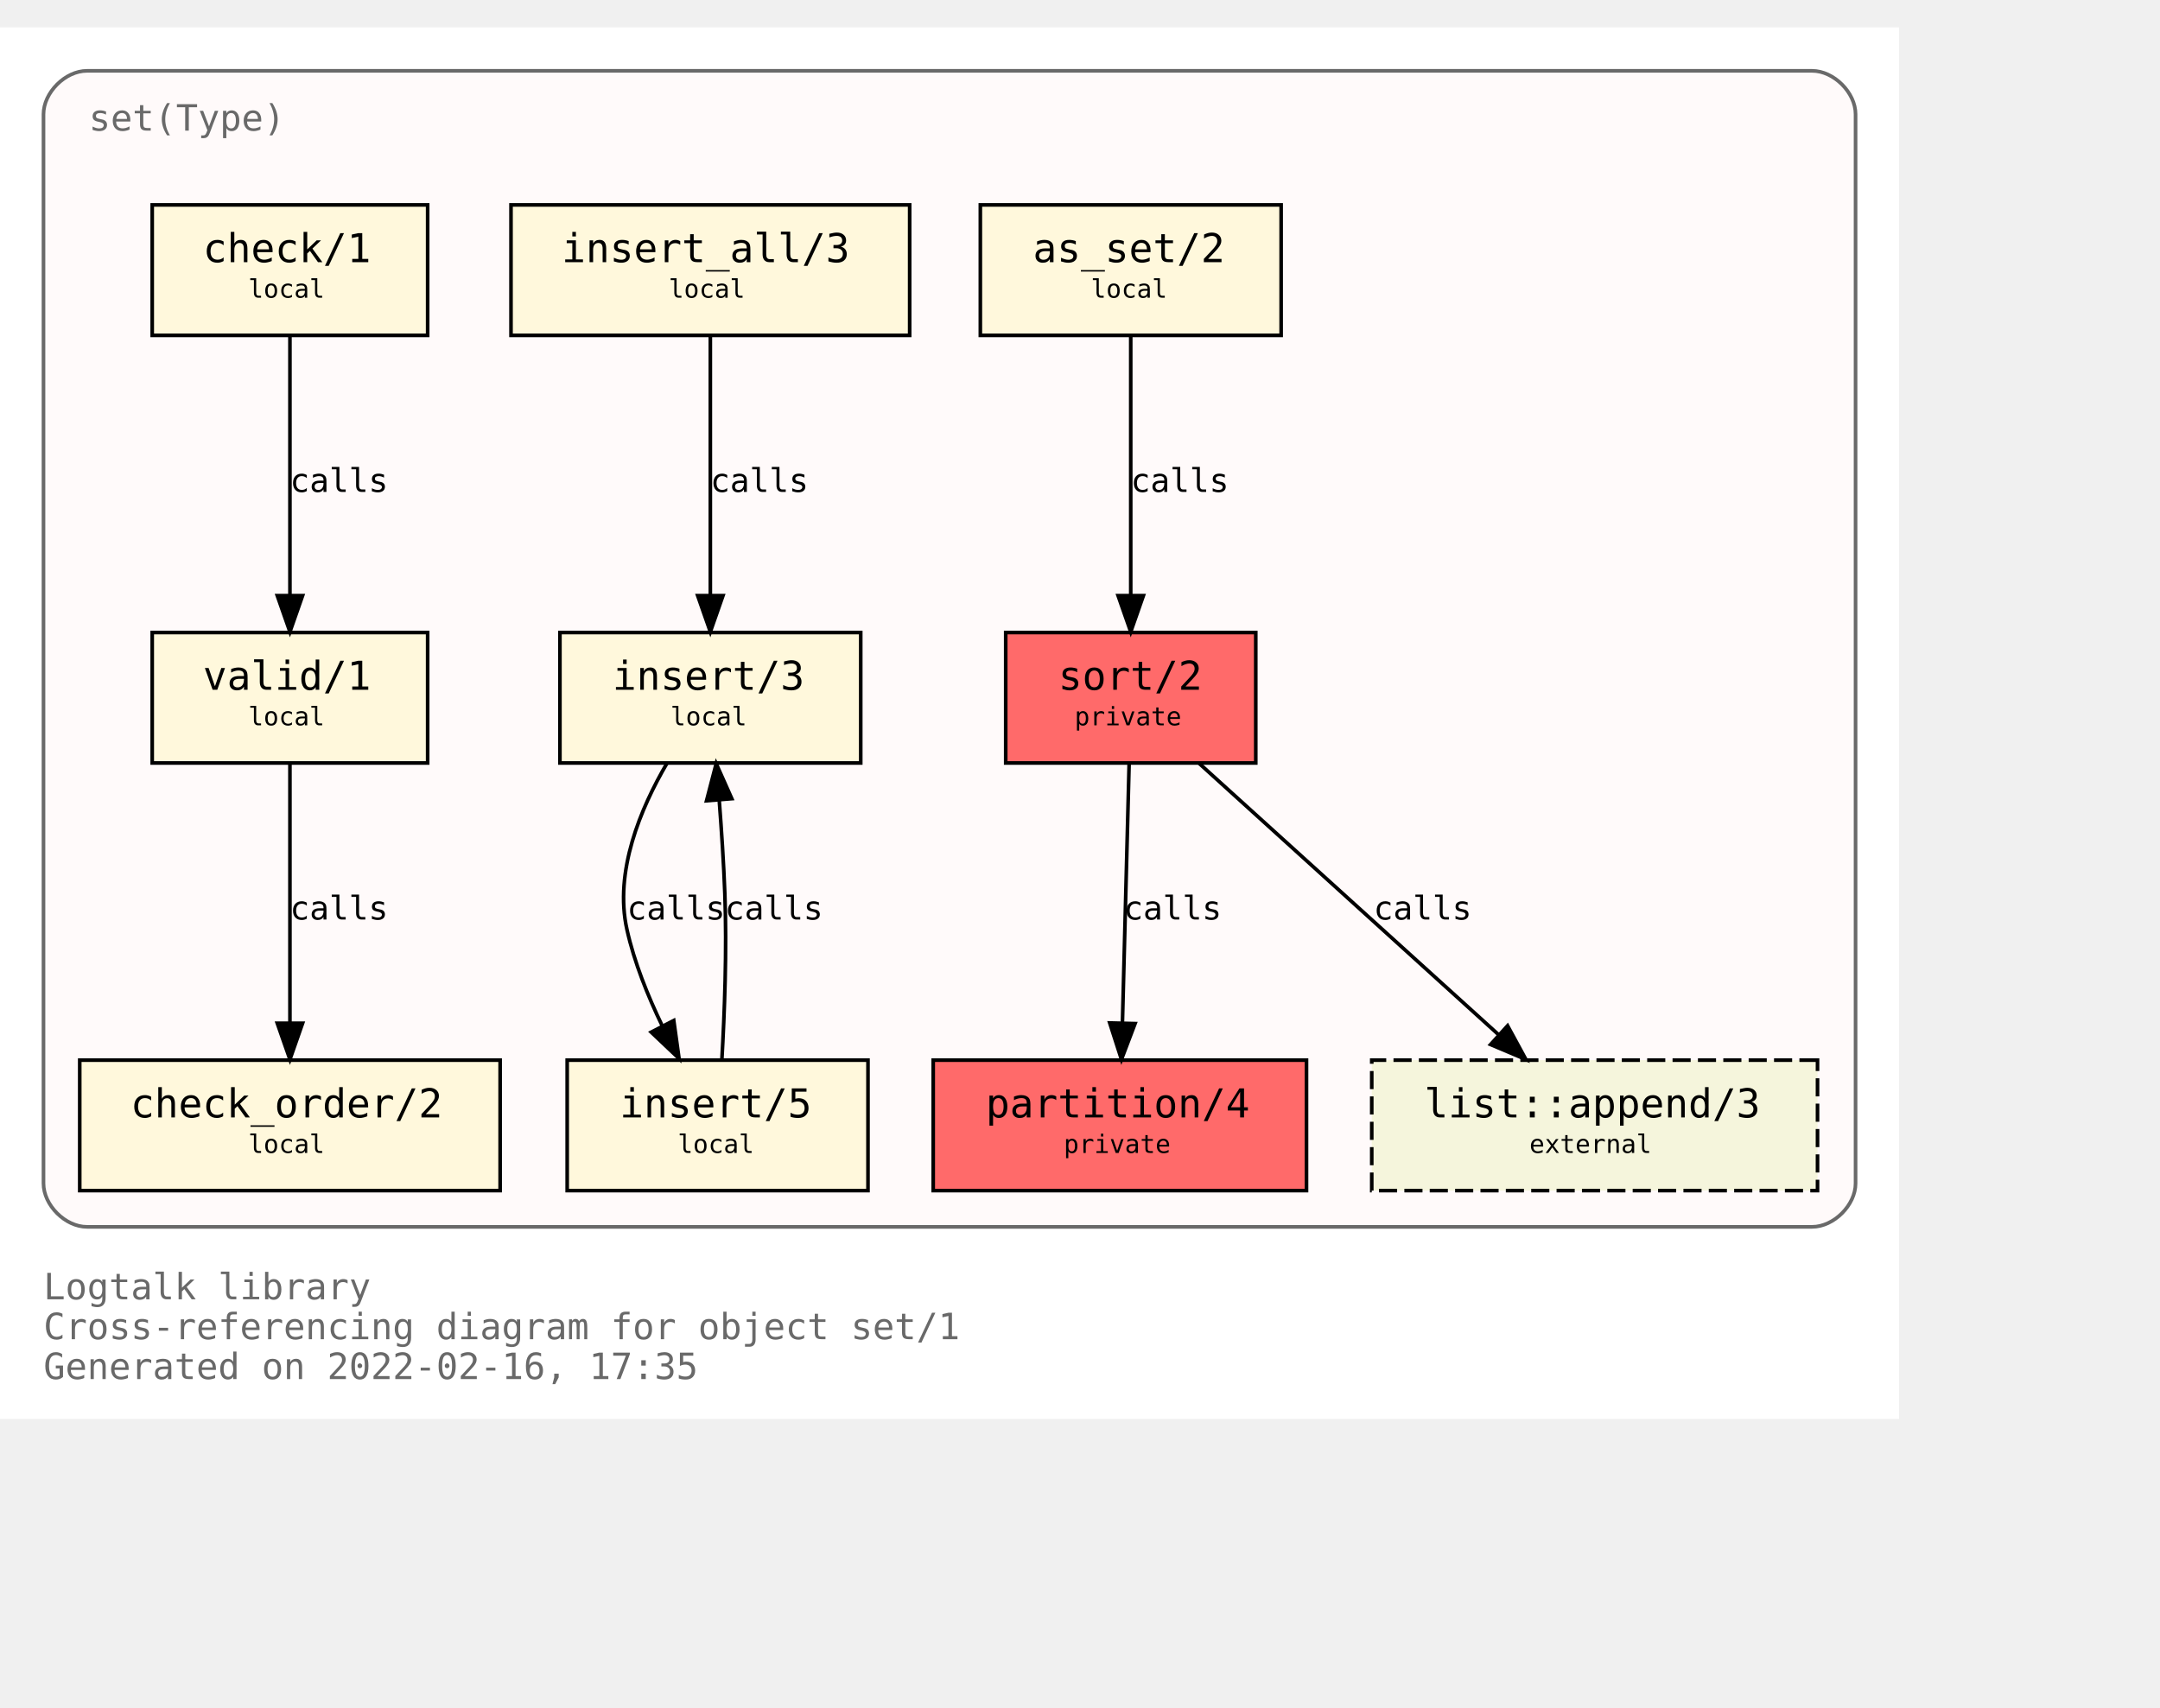
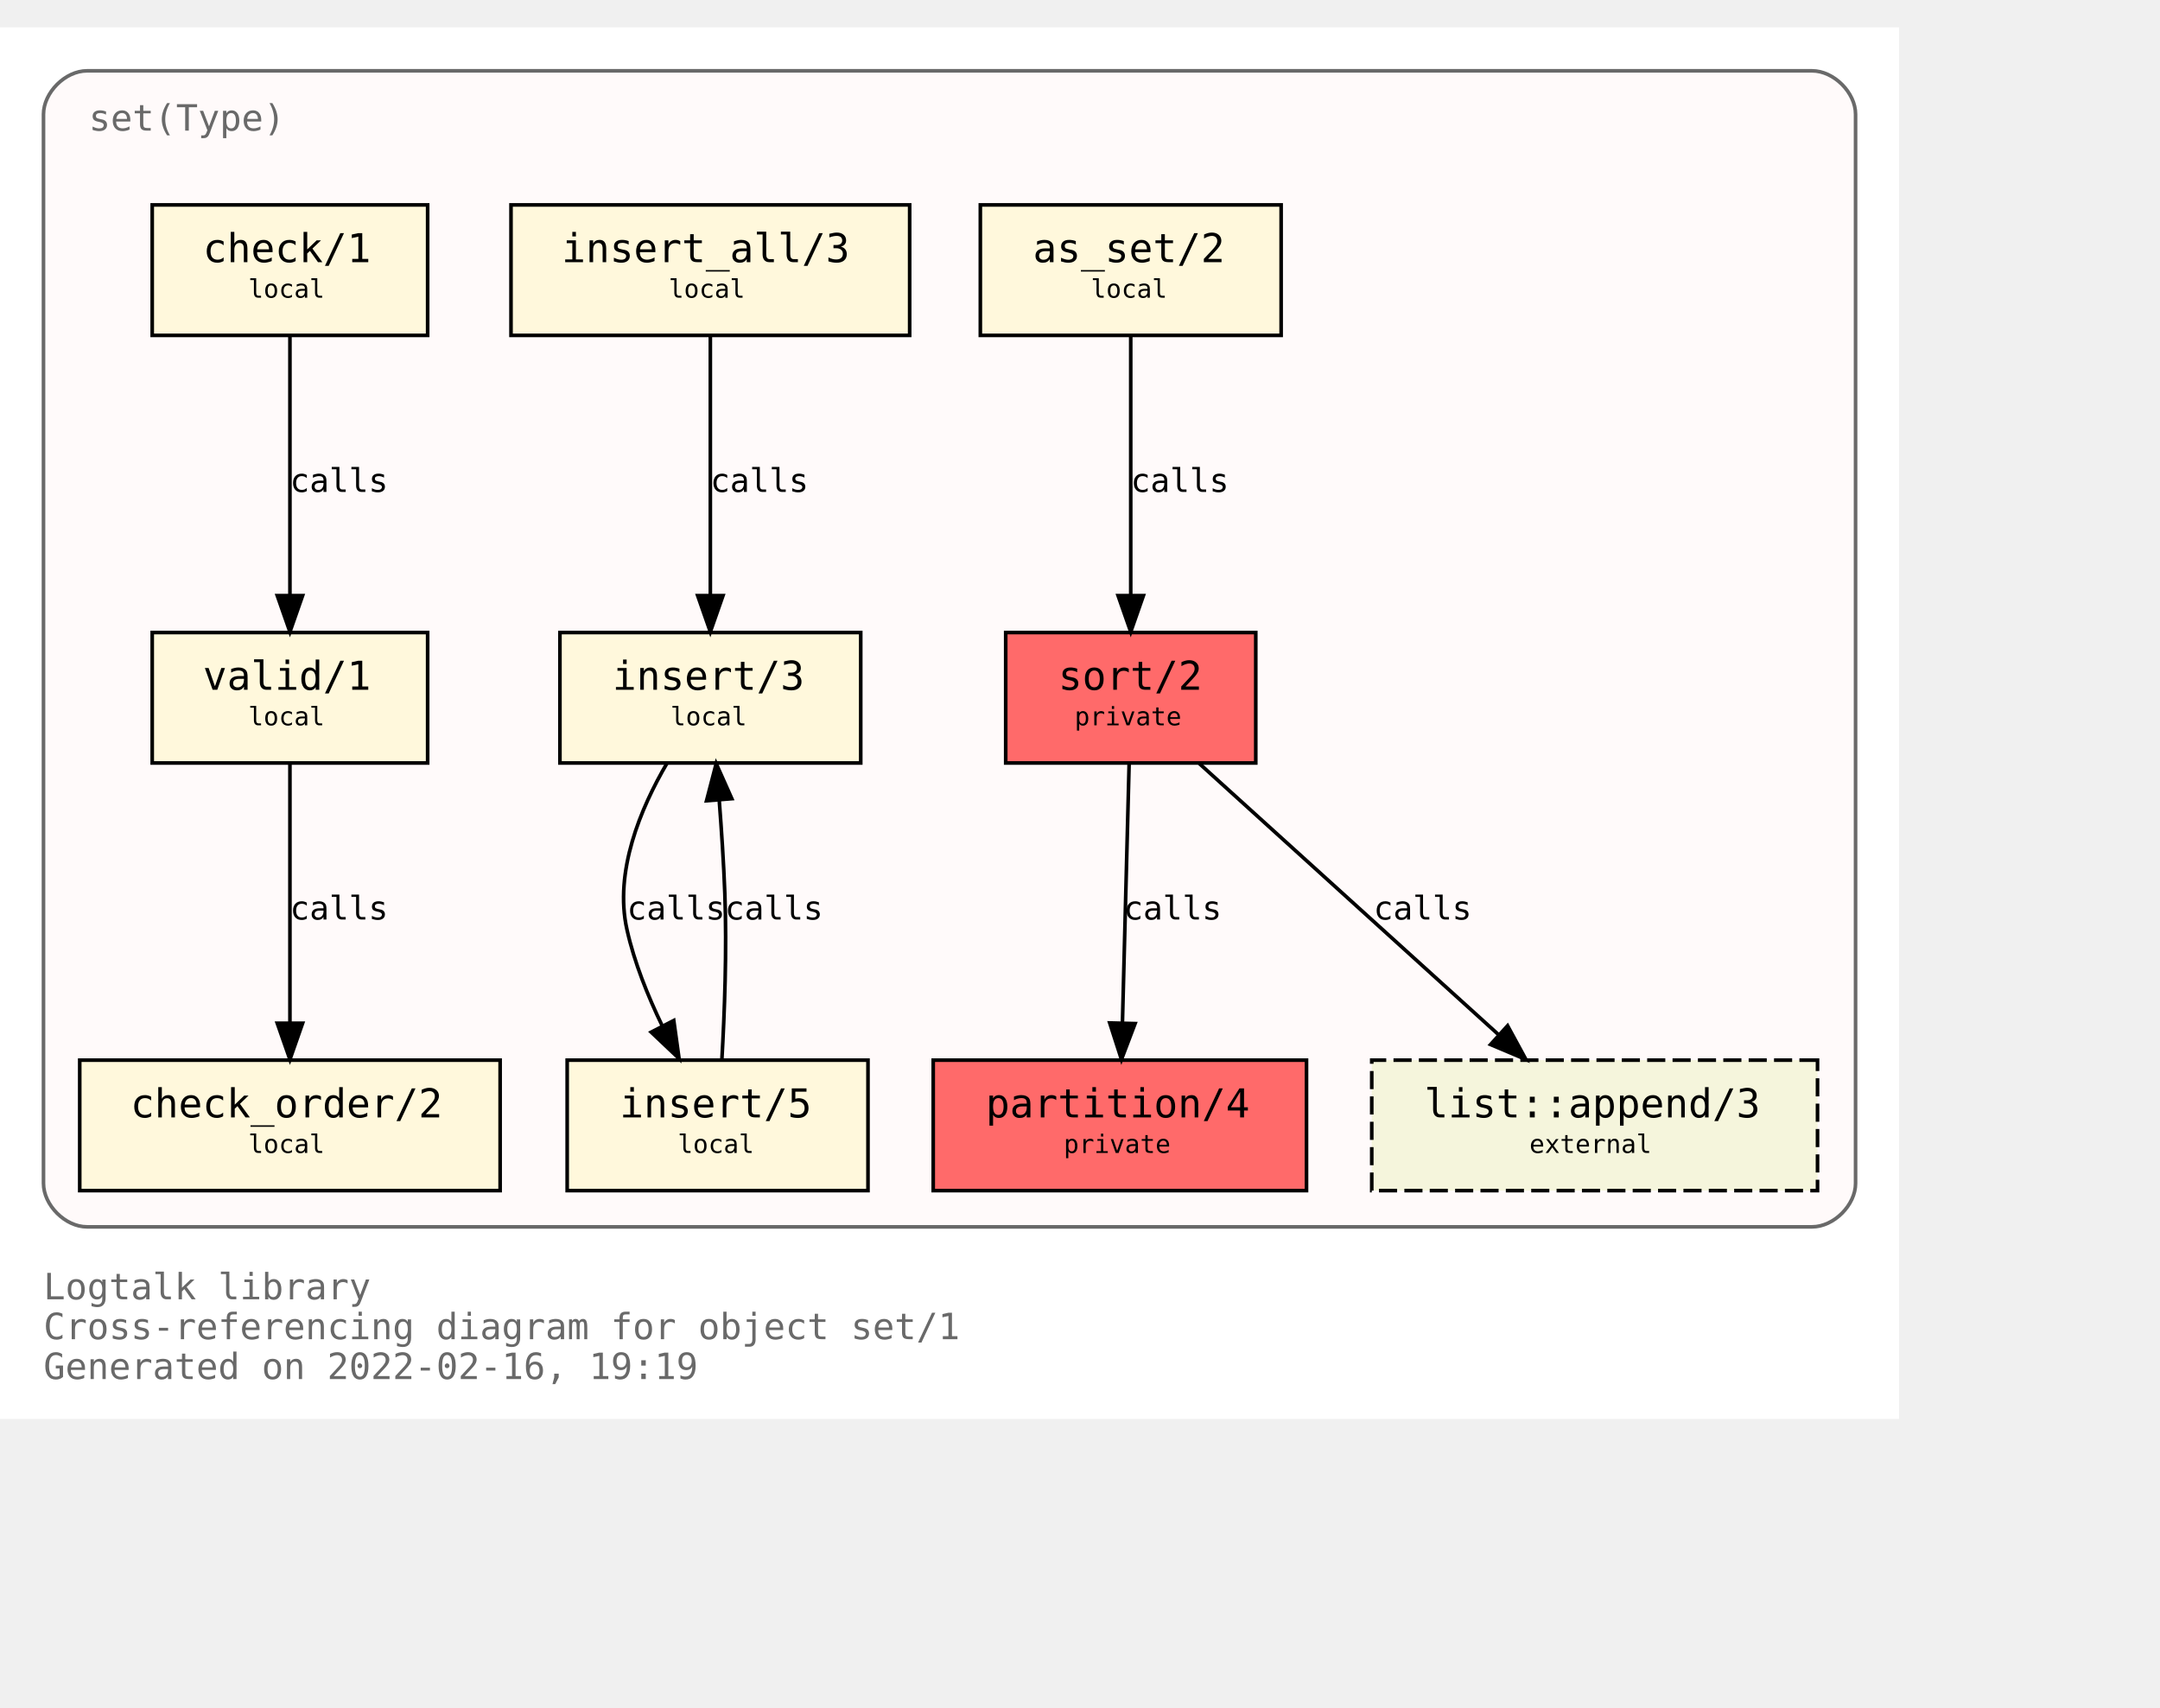
<svg xmlns="http://www.w3.org/2000/svg" xmlns:xlink="http://www.w3.org/1999/xlink" width="668pt" height="528pt" viewBox="72.00 72.00 596.00 456.00">
  <g id="graph0" class="graph" transform="scale(1 1) rotate(0) translate(76 452)">
    <polygon fill="white" stroke="transparent" points="-4,4 -4,-380 520,-380 520,4 -4,4" />
    <text text-anchor="start" x="8" y="-29" font-family="Monospace" font-size="10.00" fill="dimgray">Logtalk library</text>
    <text text-anchor="start" x="8" y="-18" font-family="Monospace" font-size="10.00" fill="dimgray">Cross-referencing diagram for object set/1</text>
-     <text text-anchor="start" x="8" y="-7" font-family="Monospace" font-size="10.00" fill="dimgray">Generated on 2022-02-16, 17:35</text>
+     <text text-anchor="start" x="8" y="-7" font-family="Monospace" font-size="10.00" fill="dimgray">Generated on 2022-02-16, 19:19</text>
    <g id="clust1" class="cluster">
      <g id="a_clust1">
        <a xlink:title="set(Type)">
          <path fill="snow" stroke="dimgray" d="M20,-49C20,-49 496,-49 496,-49 502,-49 508,-55 508,-61 508,-61 508,-356 508,-356 508,-362 502,-368 496,-368 496,-368 20,-368 20,-368 14,-368 8,-362 8,-356 8,-356 8,-61 8,-61 8,-55 14,-49 20,-49" />
          <g id="a_clust1_0">
-             <a xlink:href="https://github.com/LogtalkDotOrg/logtalk3/tree/5358acc0018b764860fa60186233dde83b2532b8/library/sets/set1.lgt" xlink:title="https://github.com/LogtalkDotOrg/logtalk3/tree/5358acc0018b764860fa60186233dde83b2532b8/library/sets/set1.lgt">
+             <a xlink:href="https://github.com/LogtalkDotOrg/logtalk3/tree/7323bc45a1322954d932c2993916d2efdcd854a4/library/sets/set1.lgt" xlink:title="https://github.com/LogtalkDotOrg/logtalk3/tree/7323bc45a1322954d932c2993916d2efdcd854a4/library/sets/set1.lgt">
              <text text-anchor="start" x="20.5" y="-351.5" font-family="Monospace" font-size="10.00" fill="dimgray">set(Type)</text>
            </a>
          </g>
        </a>
      </g>
    </g>
    <g id="node1" class="node">
      <g id="a_node1">
-         <a xlink:href="https://github.com/LogtalkDotOrg/logtalk3/tree/5358acc0018b764860fa60186233dde83b2532b8/library/sets/set1.lgt#L33" xlink:title="https://github.com/LogtalkDotOrg/logtalk3/tree/5358acc0018b764860fa60186233dde83b2532b8/library/sets/set1.lgt#L33">
+         <a xlink:href="https://github.com/LogtalkDotOrg/logtalk3/tree/7323bc45a1322954d932c2993916d2efdcd854a4/library/sets/set1.lgt#L33" xlink:title="https://github.com/LogtalkDotOrg/logtalk3/tree/7323bc45a1322954d932c2993916d2efdcd854a4/library/sets/set1.lgt#L33">
          <polygon fill="#ff6a6a" stroke="black" points="342.5,-213 273.5,-213 273.5,-177 342.5,-177 342.5,-213" />
          <text text-anchor="start" x="282" y="-197.8" font-family="Monospace" font-size="9.00"> </text>
          <text text-anchor="start" x="288" y="-197.2" font-family="Monospace" font-size="11.00">sort/2</text>
          <text text-anchor="start" x="329" y="-197.8" font-family="Monospace" font-size="9.00"> </text>
          <text text-anchor="start" x="282" y="-186.8" font-family="Monospace" font-size="9.00"> </text>
          <text text-anchor="start" x="292.5" y="-187.4" font-family="Monospace" font-size="7.00">private</text>
          <text text-anchor="start" x="329" y="-186.8" font-family="Monospace" font-size="9.00"> </text>
        </a>
      </g>
    </g>
    <g id="node2" class="node">
      <g id="a_node2">
-         <a xlink:href="https://github.com/LogtalkDotOrg/logtalk3/tree/5358acc0018b764860fa60186233dde83b2532b8/library/sets/set1.lgt#L40" xlink:title="https://github.com/LogtalkDotOrg/logtalk3/tree/5358acc0018b764860fa60186233dde83b2532b8/library/sets/set1.lgt#L40">
+         <a xlink:href="https://github.com/LogtalkDotOrg/logtalk3/tree/7323bc45a1322954d932c2993916d2efdcd854a4/library/sets/set1.lgt#L40" xlink:title="https://github.com/LogtalkDotOrg/logtalk3/tree/7323bc45a1322954d932c2993916d2efdcd854a4/library/sets/set1.lgt#L40">
          <polygon fill="#ff6a6a" stroke="black" points="356.5,-95 253.5,-95 253.5,-59 356.5,-59 356.5,-95" />
          <text text-anchor="start" x="262" y="-79.8" font-family="Monospace" font-size="9.00"> </text>
          <text text-anchor="start" x="268" y="-79.2" font-family="Monospace" font-size="11.00">partition/4</text>
          <text text-anchor="start" x="343" y="-79.8" font-family="Monospace" font-size="9.00"> </text>
          <text text-anchor="start" x="262" y="-68.8" font-family="Monospace" font-size="9.00"> </text>
          <text text-anchor="start" x="289.5" y="-69.4" font-family="Monospace" font-size="7.00">private</text>
          <text text-anchor="start" x="343" y="-68.8" font-family="Monospace" font-size="9.00"> </text>
        </a>
      </g>
    </g>
    <g id="edge1" class="edge">
      <g id="a_edge1">
-         <a xlink:href="https://github.com/LogtalkDotOrg/logtalk3/tree/5358acc0018b764860fa60186233dde83b2532b8/library/sets/set1.lgt#L48" xlink:title="calls">
+         <a xlink:href="https://github.com/LogtalkDotOrg/logtalk3/tree/7323bc45a1322954d932c2993916d2efdcd854a4/library/sets/set1.lgt#L48" xlink:title="calls">
          <path fill="none" stroke="black" d="M307.56,-176.88C307.07,-158.04 306.28,-127.47 305.71,-105.3" />
          <polygon fill="black" stroke="black" points="309.2,-105.09 305.44,-95.19 302.2,-105.27 309.2,-105.09" />
        </a>
      </g>
      <g id="a_edge1-label">
-         <a xlink:href="https://github.com/LogtalkDotOrg/logtalk3/tree/5358acc0018b764860fa60186233dde83b2532b8/library/sets/set1.lgt#L48" xlink:title="https://github.com/LogtalkDotOrg/logtalk3/tree/5358acc0018b764860fa60186233dde83b2532b8/library/sets/set1.lgt#L48">
+         <a xlink:href="https://github.com/LogtalkDotOrg/logtalk3/tree/7323bc45a1322954d932c2993916d2efdcd854a4/library/sets/set1.lgt#L48" xlink:title="https://github.com/LogtalkDotOrg/logtalk3/tree/7323bc45a1322954d932c2993916d2efdcd854a4/library/sets/set1.lgt#L48">
          <text text-anchor="start" x="306" y="-133.8" font-family="Monospace" font-size="9.00">calls</text>
        </a>
      </g>
    </g>
    <g id="node10" class="node">
      <g id="a_node10">
        <a xlink:href="https://logtalk.org/library/listp_0.html#append/3" xlink:title="https://logtalk.org/library/listp_0.html#append/3">
          <polygon fill="beige" stroke="black" stroke-dasharray="5,2" points="497.5,-95 374.5,-95 374.5,-59 497.5,-59 497.5,-95" />
          <text text-anchor="start" x="383" y="-79.8" font-family="Monospace" font-size="9.00"> </text>
          <text text-anchor="start" x="389" y="-79.2" font-family="Monospace" font-size="11.00">list::append/3</text>
          <text text-anchor="start" x="484" y="-79.8" font-family="Monospace" font-size="9.00"> </text>
          <text text-anchor="start" x="383" y="-68.8" font-family="Monospace" font-size="9.00"> </text>
          <text text-anchor="start" x="418" y="-69.4" font-family="Monospace" font-size="7.00">external</text>
          <text text-anchor="start" x="484" y="-68.8" font-family="Monospace" font-size="9.00"> </text>
        </a>
      </g>
    </g>
    <g id="edge8" class="edge">
      <g id="a_edge8">
-         <a xlink:href="https://github.com/LogtalkDotOrg/logtalk3/tree/5358acc0018b764860fa60186233dde83b2532b8/library/sets/set1.lgt#L48" xlink:title="calls">
+         <a xlink:href="https://github.com/LogtalkDotOrg/logtalk3/tree/7323bc45a1322954d932c2993916d2efdcd854a4/library/sets/set1.lgt#L48" xlink:title="calls">
          <path fill="none" stroke="black" d="M326.89,-176.88C348.72,-157.09 384.82,-124.38 409.47,-102.05" />
          <polygon fill="black" stroke="black" points="411.98,-104.5 417.04,-95.19 407.28,-99.31 411.98,-104.5" />
        </a>
      </g>
      <g id="a_edge8-label">
-         <a xlink:href="https://github.com/LogtalkDotOrg/logtalk3/tree/5358acc0018b764860fa60186233dde83b2532b8/library/sets/set1.lgt#L48" xlink:title="https://github.com/LogtalkDotOrg/logtalk3/tree/5358acc0018b764860fa60186233dde83b2532b8/library/sets/set1.lgt#L48">
+         <a xlink:href="https://github.com/LogtalkDotOrg/logtalk3/tree/7323bc45a1322954d932c2993916d2efdcd854a4/library/sets/set1.lgt#L48" xlink:title="https://github.com/LogtalkDotOrg/logtalk3/tree/7323bc45a1322954d932c2993916d2efdcd854a4/library/sets/set1.lgt#L48">
          <text text-anchor="start" x="375" y="-133.8" font-family="Monospace" font-size="9.00">calls</text>
        </a>
      </g>
    </g>
    <g id="node3" class="node">
      <g id="a_node3">
-         <a xlink:href="https://github.com/LogtalkDotOrg/logtalk3/tree/5358acc0018b764860fa60186233dde83b2532b8/library/sets/set1.lgt#L64" xlink:title="https://github.com/LogtalkDotOrg/logtalk3/tree/5358acc0018b764860fa60186233dde83b2532b8/library/sets/set1.lgt#L64">
+         <a xlink:href="https://github.com/LogtalkDotOrg/logtalk3/tree/7323bc45a1322954d932c2993916d2efdcd854a4/library/sets/set1.lgt#L64" xlink:title="https://github.com/LogtalkDotOrg/logtalk3/tree/7323bc45a1322954d932c2993916d2efdcd854a4/library/sets/set1.lgt#L64">
          <polygon fill="cornsilk" stroke="black" points="349.5,-331 266.5,-331 266.5,-295 349.5,-295 349.5,-331" />
          <text text-anchor="start" x="275" y="-315.8" font-family="Monospace" font-size="9.00"> </text>
          <text text-anchor="start" x="281" y="-315.2" font-family="Monospace" font-size="11.00">as_set/2</text>
          <text text-anchor="start" x="336" y="-315.8" font-family="Monospace" font-size="9.00"> </text>
          <text text-anchor="start" x="275" y="-304.8" font-family="Monospace" font-size="9.00"> </text>
          <text text-anchor="start" x="297" y="-305.4" font-family="Monospace" font-size="7.00">local</text>
          <text text-anchor="start" x="336" y="-304.8" font-family="Monospace" font-size="9.00"> </text>
        </a>
      </g>
    </g>
    <g id="edge2" class="edge">
      <g id="a_edge2">
-         <a xlink:href="https://github.com/LogtalkDotOrg/logtalk3/tree/5358acc0018b764860fa60186233dde83b2532b8/library/sets/set1.lgt#L64" xlink:title="calls">
+         <a xlink:href="https://github.com/LogtalkDotOrg/logtalk3/tree/7323bc45a1322954d932c2993916d2efdcd854a4/library/sets/set1.lgt#L64" xlink:title="calls">
          <path fill="none" stroke="black" d="M308,-294.88C308,-276.04 308,-245.47 308,-223.3" />
          <polygon fill="black" stroke="black" points="311.5,-223.19 308,-213.19 304.5,-223.19 311.5,-223.19" />
        </a>
      </g>
      <g id="a_edge2-label">
-         <a xlink:href="https://github.com/LogtalkDotOrg/logtalk3/tree/5358acc0018b764860fa60186233dde83b2532b8/library/sets/set1.lgt#L64" xlink:title="https://github.com/LogtalkDotOrg/logtalk3/tree/5358acc0018b764860fa60186233dde83b2532b8/library/sets/set1.lgt#L64">
+         <a xlink:href="https://github.com/LogtalkDotOrg/logtalk3/tree/7323bc45a1322954d932c2993916d2efdcd854a4/library/sets/set1.lgt#L64" xlink:title="https://github.com/LogtalkDotOrg/logtalk3/tree/7323bc45a1322954d932c2993916d2efdcd854a4/library/sets/set1.lgt#L64">
          <text text-anchor="start" x="308" y="-251.8" font-family="Monospace" font-size="9.00">calls</text>
        </a>
      </g>
    </g>
    <g id="node4" class="node">
      <g id="a_node4">
-         <a xlink:href="https://github.com/LogtalkDotOrg/logtalk3/tree/5358acc0018b764860fa60186233dde83b2532b8/library/sets/set1.lgt#L67" xlink:title="https://github.com/LogtalkDotOrg/logtalk3/tree/5358acc0018b764860fa60186233dde83b2532b8/library/sets/set1.lgt#L67">
+         <a xlink:href="https://github.com/LogtalkDotOrg/logtalk3/tree/7323bc45a1322954d932c2993916d2efdcd854a4/library/sets/set1.lgt#L67" xlink:title="https://github.com/LogtalkDotOrg/logtalk3/tree/7323bc45a1322954d932c2993916d2efdcd854a4/library/sets/set1.lgt#L67">
          <polygon fill="cornsilk" stroke="black" points="233.5,-213 150.5,-213 150.5,-177 233.5,-177 233.5,-213" />
          <text text-anchor="start" x="159" y="-197.8" font-family="Monospace" font-size="9.00"> </text>
          <text text-anchor="start" x="165" y="-197.2" font-family="Monospace" font-size="11.00">insert/3</text>
          <text text-anchor="start" x="220" y="-197.8" font-family="Monospace" font-size="9.00"> </text>
          <text text-anchor="start" x="159" y="-186.8" font-family="Monospace" font-size="9.00"> </text>
          <text text-anchor="start" x="181" y="-187.4" font-family="Monospace" font-size="7.00">local</text>
          <text text-anchor="start" x="220" y="-186.8" font-family="Monospace" font-size="9.00"> </text>
        </a>
      </g>
    </g>
    <g id="node5" class="node">
      <g id="a_node5">
-         <a xlink:href="https://github.com/LogtalkDotOrg/logtalk3/tree/5358acc0018b764860fa60186233dde83b2532b8/library/sets/set1.lgt#L77" xlink:title="https://github.com/LogtalkDotOrg/logtalk3/tree/5358acc0018b764860fa60186233dde83b2532b8/library/sets/set1.lgt#L77">
+         <a xlink:href="https://github.com/LogtalkDotOrg/logtalk3/tree/7323bc45a1322954d932c2993916d2efdcd854a4/library/sets/set1.lgt#L77" xlink:title="https://github.com/LogtalkDotOrg/logtalk3/tree/7323bc45a1322954d932c2993916d2efdcd854a4/library/sets/set1.lgt#L77">
          <polygon fill="cornsilk" stroke="black" points="235.5,-95 152.5,-95 152.5,-59 235.5,-59 235.5,-95" />
          <text text-anchor="start" x="161" y="-79.8" font-family="Monospace" font-size="9.00"> </text>
          <text text-anchor="start" x="167" y="-79.2" font-family="Monospace" font-size="11.00">insert/5</text>
          <text text-anchor="start" x="222" y="-79.8" font-family="Monospace" font-size="9.00"> </text>
          <text text-anchor="start" x="161" y="-68.8" font-family="Monospace" font-size="9.00"> </text>
          <text text-anchor="start" x="183" y="-69.4" font-family="Monospace" font-size="7.00">local</text>
          <text text-anchor="start" x="222" y="-68.8" font-family="Monospace" font-size="9.00"> </text>
        </a>
      </g>
    </g>
    <g id="edge3" class="edge">
      <g id="a_edge3">
-         <a xlink:href="https://github.com/LogtalkDotOrg/logtalk3/tree/5358acc0018b764860fa60186233dde83b2532b8/library/sets/set1.lgt#L68" xlink:title="calls">
+         <a xlink:href="https://github.com/LogtalkDotOrg/logtalk3/tree/7323bc45a1322954d932c2993916d2efdcd854a4/library/sets/set1.lgt#L68" xlink:title="calls">
          <path fill="none" stroke="black" d="M180.07,-176.98C172.75,-164.51 165.41,-147.02 169,-131 171.01,-122.01 174.73,-112.75 178.7,-104.53" />
          <polygon fill="black" stroke="black" points="181.91,-105.94 183.37,-95.44 175.68,-102.73 181.91,-105.94" />
        </a>
      </g>
      <g id="a_edge3-label">
-         <a xlink:href="https://github.com/LogtalkDotOrg/logtalk3/tree/5358acc0018b764860fa60186233dde83b2532b8/library/sets/set1.lgt#L68" xlink:title="https://github.com/LogtalkDotOrg/logtalk3/tree/5358acc0018b764860fa60186233dde83b2532b8/library/sets/set1.lgt#L68">
+         <a xlink:href="https://github.com/LogtalkDotOrg/logtalk3/tree/7323bc45a1322954d932c2993916d2efdcd854a4/library/sets/set1.lgt#L68" xlink:title="https://github.com/LogtalkDotOrg/logtalk3/tree/7323bc45a1322954d932c2993916d2efdcd854a4/library/sets/set1.lgt#L68">
          <text text-anchor="start" x="169" y="-133.8" font-family="Monospace" font-size="9.00">calls</text>
        </a>
      </g>
    </g>
    <g id="edge4" class="edge">
      <g id="a_edge4">
-         <a xlink:href="https://github.com/LogtalkDotOrg/logtalk3/tree/5358acc0018b764860fa60186233dde83b2532b8/library/sets/set1.lgt#L77" xlink:title="calls">
+         <a xlink:href="https://github.com/LogtalkDotOrg/logtalk3/tree/7323bc45a1322954d932c2993916d2efdcd854a4/library/sets/set1.lgt#L77" xlink:title="calls">
          <path fill="none" stroke="black" d="M195.18,-95.11C195.91,-107.79 196.59,-125.47 196,-141 195.69,-149.33 195.09,-158.39 194.46,-166.62" />
          <polygon fill="black" stroke="black" points="190.95,-166.58 193.62,-176.83 197.93,-167.15 190.95,-166.58" />
        </a>
      </g>
      <g id="a_edge4-label">
-         <a xlink:href="https://github.com/LogtalkDotOrg/logtalk3/tree/5358acc0018b764860fa60186233dde83b2532b8/library/sets/set1.lgt#L77" xlink:title="https://github.com/LogtalkDotOrg/logtalk3/tree/5358acc0018b764860fa60186233dde83b2532b8/library/sets/set1.lgt#L77">
+         <a xlink:href="https://github.com/LogtalkDotOrg/logtalk3/tree/7323bc45a1322954d932c2993916d2efdcd854a4/library/sets/set1.lgt#L77" xlink:title="https://github.com/LogtalkDotOrg/logtalk3/tree/7323bc45a1322954d932c2993916d2efdcd854a4/library/sets/set1.lgt#L77">
          <text text-anchor="start" x="196" y="-133.8" font-family="Monospace" font-size="9.00">calls</text>
        </a>
      </g>
    </g>
    <g id="node6" class="node">
      <g id="a_node6">
-         <a xlink:href="https://github.com/LogtalkDotOrg/logtalk3/tree/5358acc0018b764860fa60186233dde83b2532b8/library/sets/set1.lgt#L82" xlink:title="https://github.com/LogtalkDotOrg/logtalk3/tree/5358acc0018b764860fa60186233dde83b2532b8/library/sets/set1.lgt#L82">
+         <a xlink:href="https://github.com/LogtalkDotOrg/logtalk3/tree/7323bc45a1322954d932c2993916d2efdcd854a4/library/sets/set1.lgt#L82" xlink:title="https://github.com/LogtalkDotOrg/logtalk3/tree/7323bc45a1322954d932c2993916d2efdcd854a4/library/sets/set1.lgt#L82">
          <polygon fill="cornsilk" stroke="black" points="247,-331 137,-331 137,-295 247,-295 247,-331" />
          <text text-anchor="start" x="145" y="-315.8" font-family="Monospace" font-size="9.00"> </text>
          <text text-anchor="start" x="151" y="-315.2" font-family="Monospace" font-size="11.00">insert_all/3</text>
          <text text-anchor="start" x="233" y="-315.8" font-family="Monospace" font-size="9.00"> </text>
          <text text-anchor="start" x="145" y="-304.8" font-family="Monospace" font-size="9.00"> </text>
          <text text-anchor="start" x="180.5" y="-305.4" font-family="Monospace" font-size="7.00">local</text>
          <text text-anchor="start" x="233" y="-304.8" font-family="Monospace" font-size="9.00"> </text>
        </a>
      </g>
    </g>
    <g id="edge5" class="edge">
      <g id="a_edge5">
-         <a xlink:href="https://github.com/LogtalkDotOrg/logtalk3/tree/5358acc0018b764860fa60186233dde83b2532b8/library/sets/set1.lgt#L83" xlink:title="calls">
+         <a xlink:href="https://github.com/LogtalkDotOrg/logtalk3/tree/7323bc45a1322954d932c2993916d2efdcd854a4/library/sets/set1.lgt#L83" xlink:title="calls">
          <path fill="none" stroke="black" d="M192,-294.88C192,-276.04 192,-245.47 192,-223.3" />
          <polygon fill="black" stroke="black" points="195.5,-223.19 192,-213.19 188.5,-223.19 195.5,-223.19" />
        </a>
      </g>
      <g id="a_edge5-label">
-         <a xlink:href="https://github.com/LogtalkDotOrg/logtalk3/tree/5358acc0018b764860fa60186233dde83b2532b8/library/sets/set1.lgt#L83" xlink:title="https://github.com/LogtalkDotOrg/logtalk3/tree/5358acc0018b764860fa60186233dde83b2532b8/library/sets/set1.lgt#L83">
+         <a xlink:href="https://github.com/LogtalkDotOrg/logtalk3/tree/7323bc45a1322954d932c2993916d2efdcd854a4/library/sets/set1.lgt#L83" xlink:title="https://github.com/LogtalkDotOrg/logtalk3/tree/7323bc45a1322954d932c2993916d2efdcd854a4/library/sets/set1.lgt#L83">
          <text text-anchor="start" x="192" y="-251.8" font-family="Monospace" font-size="9.00">calls</text>
        </a>
      </g>
    </g>
    <g id="node7" class="node">
      <g id="a_node7">
-         <a xlink:href="https://github.com/LogtalkDotOrg/logtalk3/tree/5358acc0018b764860fa60186233dde83b2532b8/library/sets/set1.lgt#L87" xlink:title="https://github.com/LogtalkDotOrg/logtalk3/tree/5358acc0018b764860fa60186233dde83b2532b8/library/sets/set1.lgt#L87">
+         <a xlink:href="https://github.com/LogtalkDotOrg/logtalk3/tree/7323bc45a1322954d932c2993916d2efdcd854a4/library/sets/set1.lgt#L87" xlink:title="https://github.com/LogtalkDotOrg/logtalk3/tree/7323bc45a1322954d932c2993916d2efdcd854a4/library/sets/set1.lgt#L87">
          <polygon fill="cornsilk" stroke="black" points="114,-213 38,-213 38,-177 114,-177 114,-213" />
          <text text-anchor="start" x="46" y="-197.8" font-family="Monospace" font-size="9.00"> </text>
          <text text-anchor="start" x="52" y="-197.2" font-family="Monospace" font-size="11.00">valid/1</text>
          <text text-anchor="start" x="100" y="-197.8" font-family="Monospace" font-size="9.00"> </text>
          <text text-anchor="start" x="46" y="-186.8" font-family="Monospace" font-size="9.00"> </text>
          <text text-anchor="start" x="64.5" y="-187.4" font-family="Monospace" font-size="7.00">local</text>
          <text text-anchor="start" x="100" y="-186.8" font-family="Monospace" font-size="9.00"> </text>
        </a>
      </g>
    </g>
    <g id="node8" class="node">
      <g id="a_node8">
-         <a xlink:href="https://github.com/LogtalkDotOrg/logtalk3/tree/5358acc0018b764860fa60186233dde83b2532b8/library/sets/set1.lgt#L96" xlink:title="https://github.com/LogtalkDotOrg/logtalk3/tree/5358acc0018b764860fa60186233dde83b2532b8/library/sets/set1.lgt#L96">
+         <a xlink:href="https://github.com/LogtalkDotOrg/logtalk3/tree/7323bc45a1322954d932c2993916d2efdcd854a4/library/sets/set1.lgt#L96" xlink:title="https://github.com/LogtalkDotOrg/logtalk3/tree/7323bc45a1322954d932c2993916d2efdcd854a4/library/sets/set1.lgt#L96">
          <polygon fill="cornsilk" stroke="black" points="134,-95 18,-95 18,-59 134,-59 134,-95" />
          <text text-anchor="start" x="26" y="-79.8" font-family="Monospace" font-size="9.00"> </text>
          <text text-anchor="start" x="32" y="-79.2" font-family="Monospace" font-size="11.00">check_order/2</text>
          <text text-anchor="start" x="120" y="-79.8" font-family="Monospace" font-size="9.00"> </text>
          <text text-anchor="start" x="26" y="-68.8" font-family="Monospace" font-size="9.00"> </text>
          <text text-anchor="start" x="64.5" y="-69.4" font-family="Monospace" font-size="7.00">local</text>
          <text text-anchor="start" x="120" y="-68.8" font-family="Monospace" font-size="9.00"> </text>
        </a>
      </g>
    </g>
    <g id="edge6" class="edge">
      <g id="a_edge6">
-         <a xlink:href="https://github.com/LogtalkDotOrg/logtalk3/tree/5358acc0018b764860fa60186233dde83b2532b8/library/sets/set1.lgt#L93" xlink:title="calls">
+         <a xlink:href="https://github.com/LogtalkDotOrg/logtalk3/tree/7323bc45a1322954d932c2993916d2efdcd854a4/library/sets/set1.lgt#L93" xlink:title="calls">
          <path fill="none" stroke="black" d="M76,-176.88C76,-158.04 76,-127.47 76,-105.3" />
          <polygon fill="black" stroke="black" points="79.5,-105.19 76,-95.19 72.5,-105.19 79.5,-105.19" />
        </a>
      </g>
      <g id="a_edge6-label">
-         <a xlink:href="https://github.com/LogtalkDotOrg/logtalk3/tree/5358acc0018b764860fa60186233dde83b2532b8/library/sets/set1.lgt#L93" xlink:title="https://github.com/LogtalkDotOrg/logtalk3/tree/5358acc0018b764860fa60186233dde83b2532b8/library/sets/set1.lgt#L93">
+         <a xlink:href="https://github.com/LogtalkDotOrg/logtalk3/tree/7323bc45a1322954d932c2993916d2efdcd854a4/library/sets/set1.lgt#L93" xlink:title="https://github.com/LogtalkDotOrg/logtalk3/tree/7323bc45a1322954d932c2993916d2efdcd854a4/library/sets/set1.lgt#L93">
          <text text-anchor="start" x="76" y="-133.8" font-family="Monospace" font-size="9.00">calls</text>
        </a>
      </g>
    </g>
    <g id="node9" class="node">
      <g id="a_node9">
-         <a xlink:href="https://github.com/LogtalkDotOrg/logtalk3/tree/5358acc0018b764860fa60186233dde83b2532b8/library/sets/set1.lgt#L108" xlink:title="https://github.com/LogtalkDotOrg/logtalk3/tree/5358acc0018b764860fa60186233dde83b2532b8/library/sets/set1.lgt#L108">
+         <a xlink:href="https://github.com/LogtalkDotOrg/logtalk3/tree/7323bc45a1322954d932c2993916d2efdcd854a4/library/sets/set1.lgt#L108" xlink:title="https://github.com/LogtalkDotOrg/logtalk3/tree/7323bc45a1322954d932c2993916d2efdcd854a4/library/sets/set1.lgt#L108">
          <polygon fill="cornsilk" stroke="black" points="114,-331 38,-331 38,-295 114,-295 114,-331" />
          <text text-anchor="start" x="46" y="-315.8" font-family="Monospace" font-size="9.00"> </text>
          <text text-anchor="start" x="52" y="-315.2" font-family="Monospace" font-size="11.00">check/1</text>
          <text text-anchor="start" x="100" y="-315.8" font-family="Monospace" font-size="9.00"> </text>
          <text text-anchor="start" x="46" y="-304.8" font-family="Monospace" font-size="9.00"> </text>
          <text text-anchor="start" x="64.5" y="-305.4" font-family="Monospace" font-size="7.00">local</text>
          <text text-anchor="start" x="100" y="-304.8" font-family="Monospace" font-size="9.00"> </text>
        </a>
      </g>
    </g>
    <g id="edge7" class="edge">
      <g id="a_edge7">
-         <a xlink:href="https://github.com/LogtalkDotOrg/logtalk3/tree/5358acc0018b764860fa60186233dde83b2532b8/library/sets/set1.lgt#L108" xlink:title="calls">
+         <a xlink:href="https://github.com/LogtalkDotOrg/logtalk3/tree/7323bc45a1322954d932c2993916d2efdcd854a4/library/sets/set1.lgt#L108" xlink:title="calls">
          <path fill="none" stroke="black" d="M76,-294.88C76,-276.04 76,-245.47 76,-223.3" />
          <polygon fill="black" stroke="black" points="79.5,-223.19 76,-213.19 72.5,-223.19 79.5,-223.19" />
        </a>
      </g>
      <g id="a_edge7-label">
-         <a xlink:href="https://github.com/LogtalkDotOrg/logtalk3/tree/5358acc0018b764860fa60186233dde83b2532b8/library/sets/set1.lgt#L108" xlink:title="https://github.com/LogtalkDotOrg/logtalk3/tree/5358acc0018b764860fa60186233dde83b2532b8/library/sets/set1.lgt#L108">
+         <a xlink:href="https://github.com/LogtalkDotOrg/logtalk3/tree/7323bc45a1322954d932c2993916d2efdcd854a4/library/sets/set1.lgt#L108" xlink:title="https://github.com/LogtalkDotOrg/logtalk3/tree/7323bc45a1322954d932c2993916d2efdcd854a4/library/sets/set1.lgt#L108">
          <text text-anchor="start" x="76" y="-251.8" font-family="Monospace" font-size="9.00">calls</text>
        </a>
      </g>
    </g>
  </g>
</svg>
